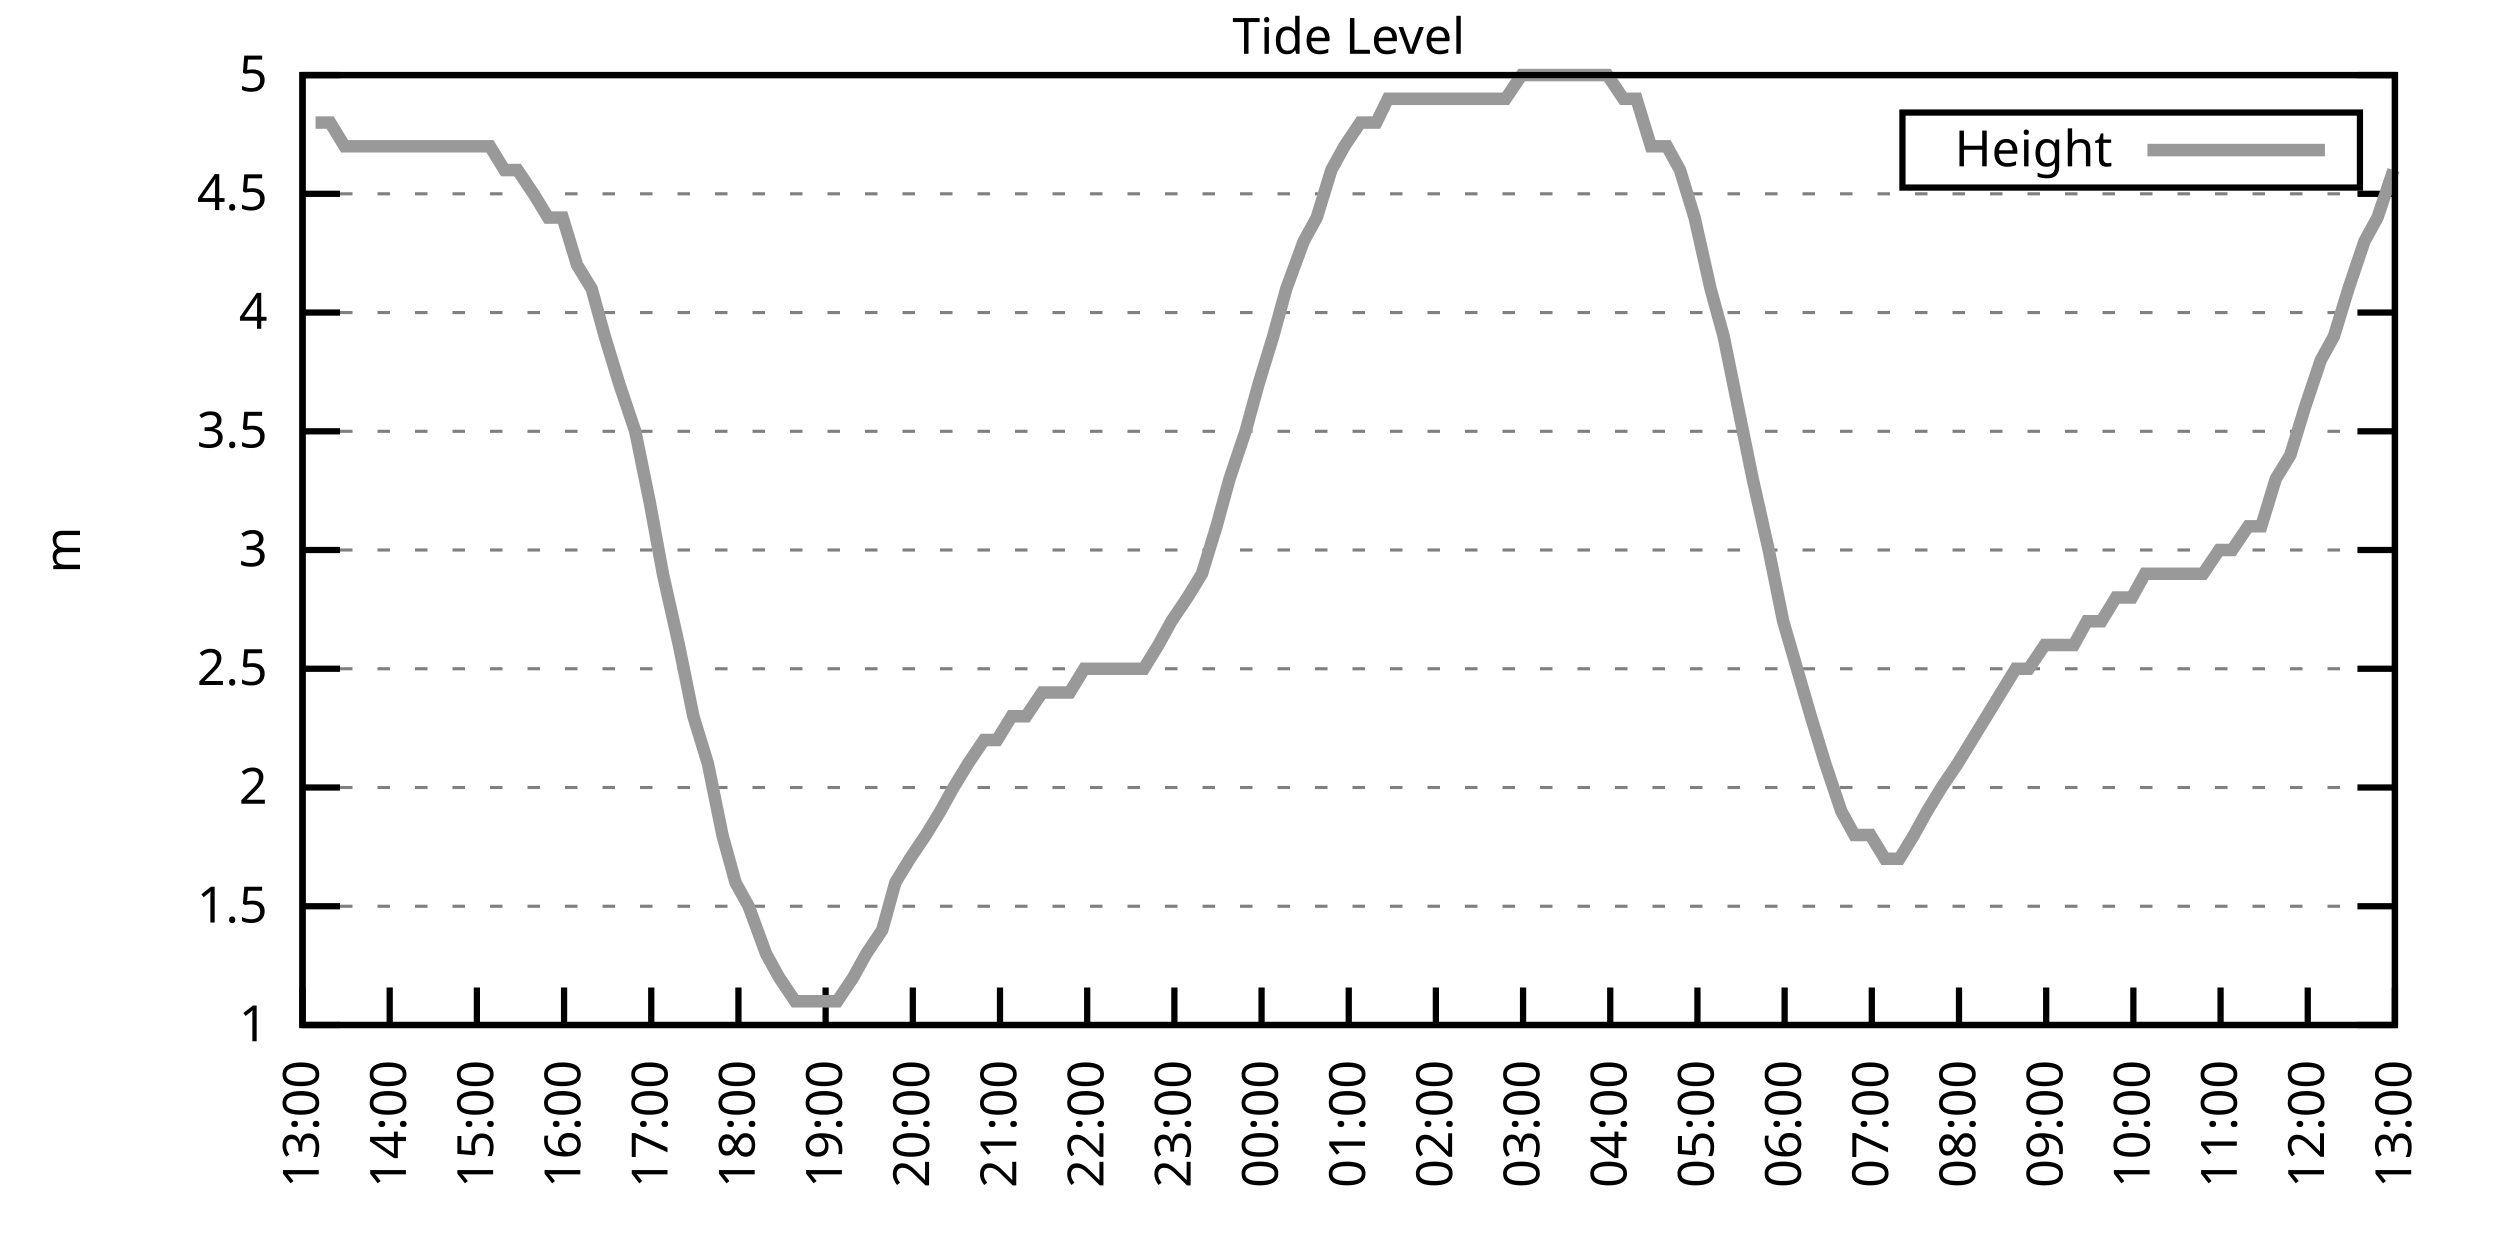
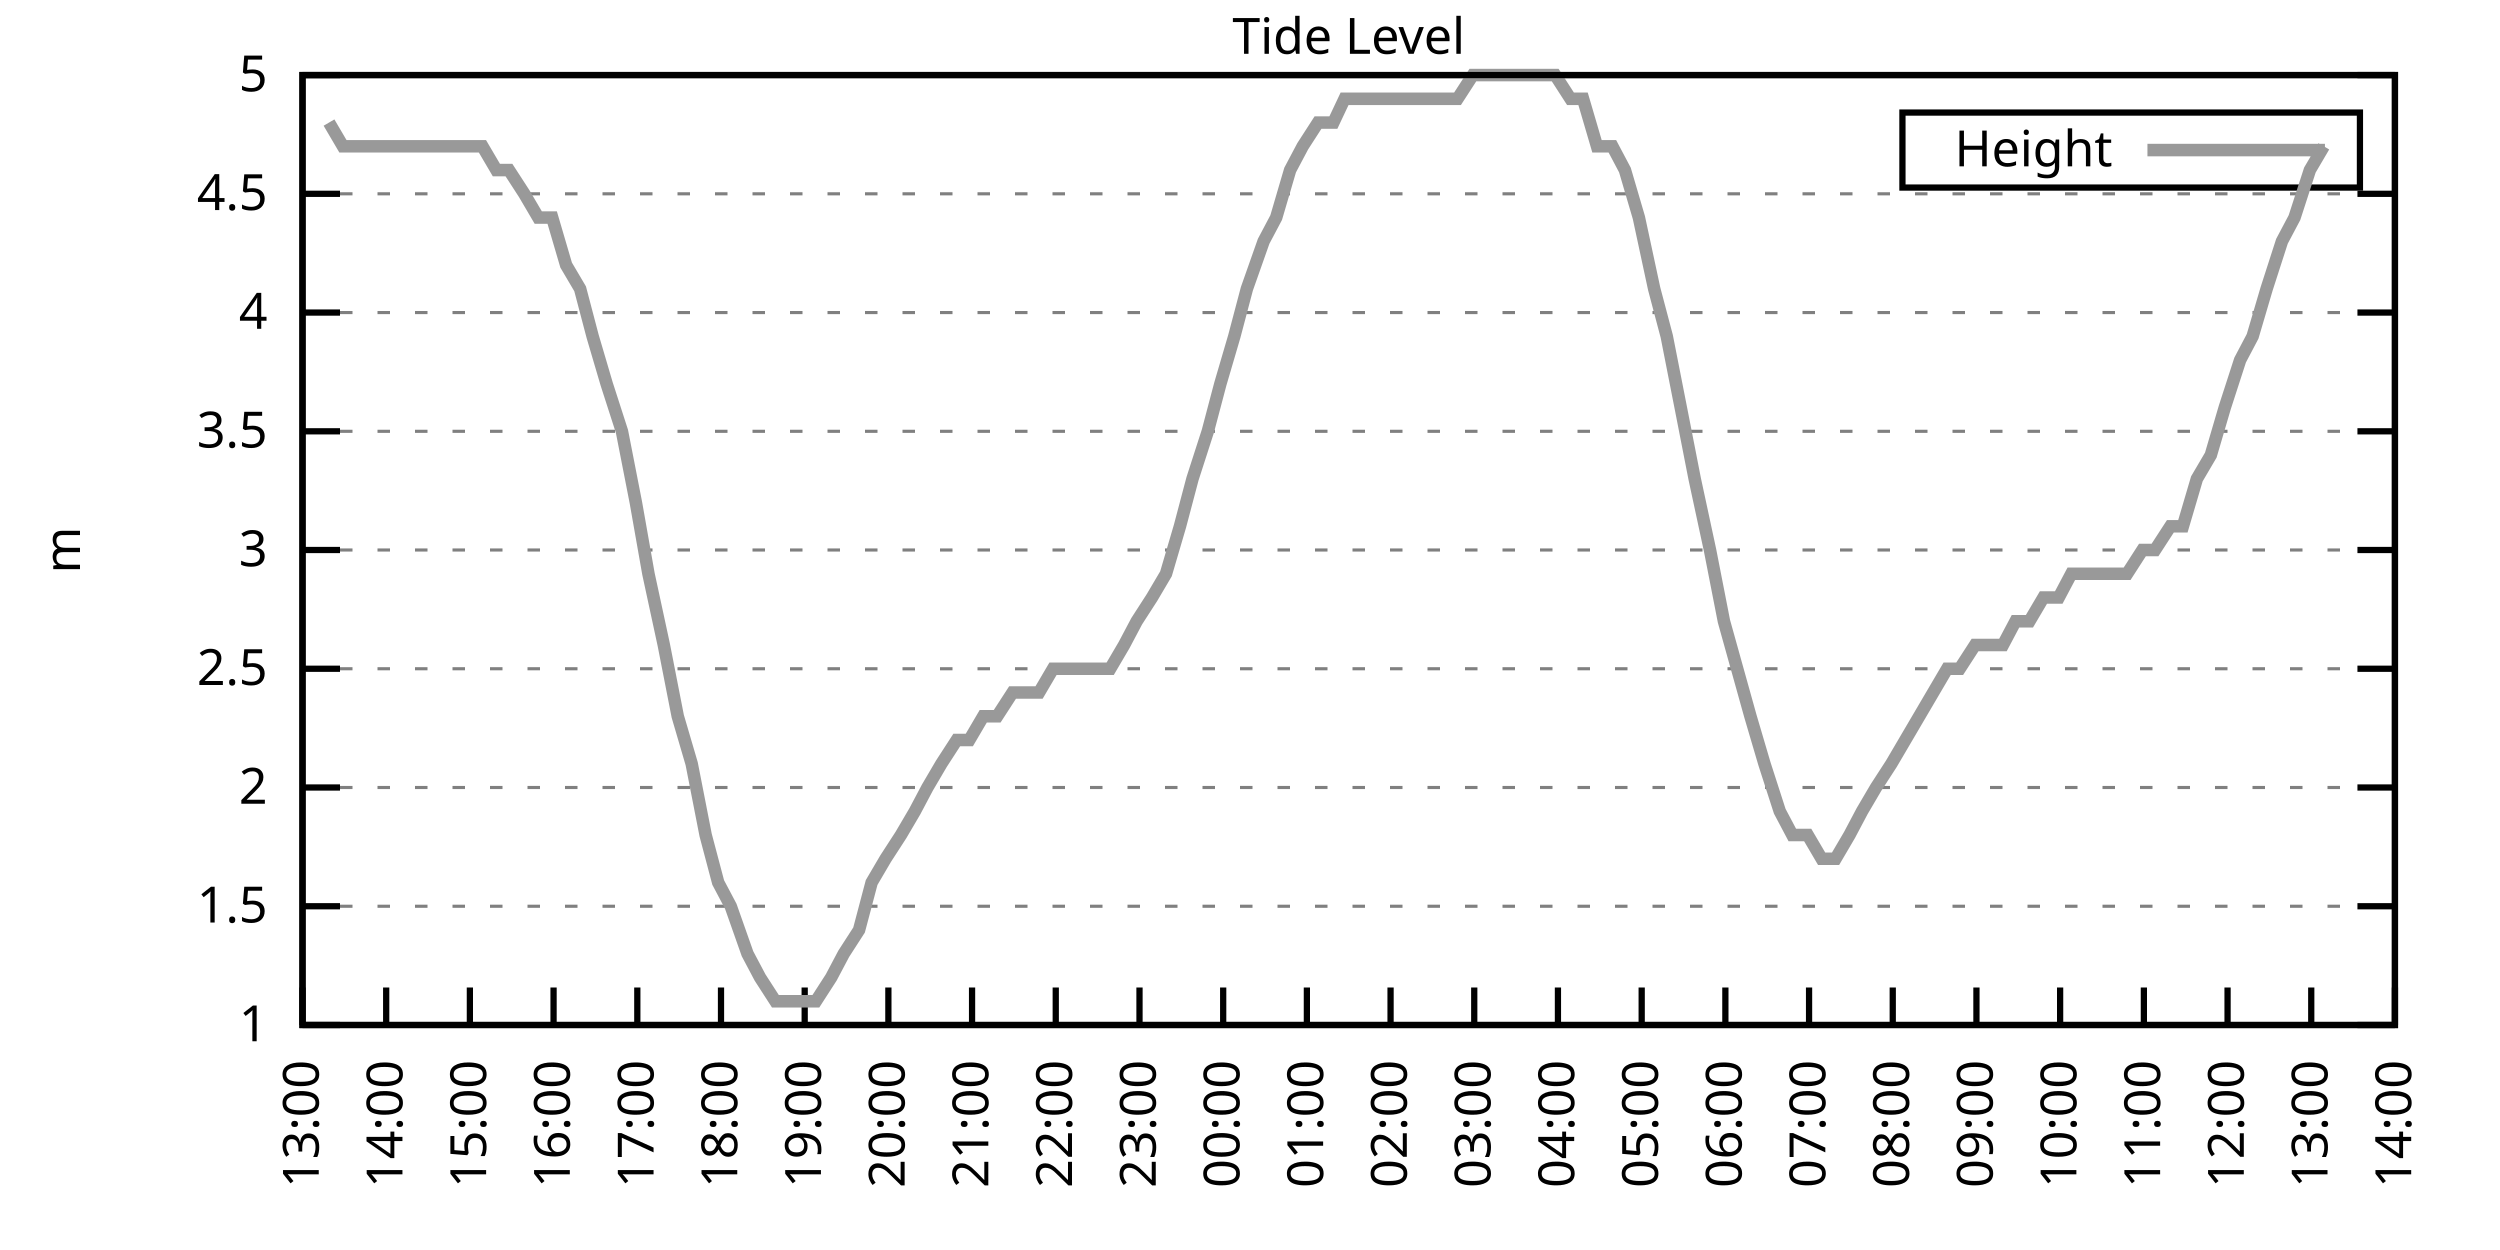
<svg xmlns="http://www.w3.org/2000/svg" xmlns:xlink="http://www.w3.org/1999/xlink" width="400" height="200" viewBox="0 0 400 200">
  <g id="gnuplot_canvas">
    <rect x="0" y="0" width="400" height="200" fill="none" />
    <defs>
      <circle id="gpDot" r="0.5" stroke-width="0.5" stroke="currentColor" />
      <path id="gpPt0" stroke-width="0.333" stroke="currentColor" d="M-1,0 h2 M0,-1 v2" />
      <path id="gpPt1" stroke-width="0.333" stroke="currentColor" d="M-1,-1 L1,1 M1,-1 L-1,1" />
      <path id="gpPt2" stroke-width="0.333" stroke="currentColor" d="M-1,0 L1,0 M0,-1 L0,1 M-1,-1 L1,1 M-1,1 L1,-1" />
      <rect id="gpPt3" stroke-width="0.333" stroke="currentColor" x="-1" y="-1" width="2" height="2" />
      <rect id="gpPt4" stroke-width="0.333" stroke="currentColor" fill="currentColor" x="-1" y="-1" width="2" height="2" />
      <circle id="gpPt5" stroke-width="0.333" stroke="currentColor" cx="0" cy="0" r="1" />
      <use xlink:href="#gpPt5" id="gpPt6" fill="currentColor" stroke="none" />
      <path id="gpPt7" stroke-width="0.333" stroke="currentColor" d="M0,-1.33 L-1.33,0.67 L1.33,0.67 z" />
      <use xlink:href="#gpPt7" id="gpPt8" fill="currentColor" stroke="none" />
      <use xlink:href="#gpPt7" id="gpPt9" stroke="currentColor" transform="rotate(180)" />
      <use xlink:href="#gpPt9" id="gpPt10" fill="currentColor" stroke="none" />
      <use xlink:href="#gpPt3" id="gpPt11" stroke="currentColor" transform="rotate(45)" />
      <use xlink:href="#gpPt11" id="gpPt12" fill="currentColor" stroke="none" />
      <path id="gpPt13" stroke-width="0.333" stroke="currentColor" d="M0,1.330 L1.265,0.411 L0.782,-1.067 L-0.782,-1.076 L-1.265,0.411 z" />
      <use xlink:href="#gpPt13" id="gpPt14" fill="currentColor" stroke="none" />
      <filter id="textbox" filterUnits="objectBoundingBox" x="0" y="0" height="1" width="1">
        <feFlood flood-color="white" flood-opacity="1" result="bgnd" />
        <feComposite in="SourceGraphic" in2="bgnd" operator="atop" />
      </filter>
      <filter id="greybox" filterUnits="objectBoundingBox" x="0" y="0" height="1" width="1">
        <feFlood flood-color="lightgrey" flood-opacity="1" result="grey" />
        <feComposite in="SourceGraphic" in2="grey" operator="atop" />
      </filter>
    </defs>
    <g fill="none" color="white" stroke="currentColor" stroke-width="1.00" stroke-linecap="butt" stroke-linejoin="miter">
</g>
    <g fill="none" color="black" stroke="currentColor" stroke-width="1.00" stroke-linecap="butt" stroke-linejoin="miter">
      <g stroke="none" shape-rendering="crispEdges">
        <polygon fill="rgb(255, 255, 255)" points="48.40,164.00 383.18,164.00 383.18,12.02 48.40,12.02 " />
      </g>
    </g>
    <g fill="none" color="black" stroke="currentColor" stroke-width="1.00" stroke-linecap="butt" stroke-linejoin="miter">
</g>
    <g fill="none" color="black" stroke="black" stroke-width="0.50" stroke-linecap="butt" stroke-linejoin="miter">
</g>
    <g fill="none" color="gray" stroke="currentColor" stroke-width="0.50" stroke-linecap="butt" stroke-linejoin="miter">
      <path stroke="gray" stroke-dasharray="2,4" class="gridline" d="M48.40,164.00 L383.19,164.00  " />
    </g>
    <g fill="none" color="gray" stroke="gray" stroke-width="1.00" stroke-linecap="butt" stroke-linejoin="miter">
</g>
    <g fill="none" color="black" stroke="currentColor" stroke-width="1.00" stroke-linecap="butt" stroke-linejoin="miter">
      <path stroke="black" d="M48.40,164.00 L54.40,164.00 M383.19,164.00 L377.19,164.00  " />
      <g transform="translate(42.80,166.60)" stroke="none" fill="black" font-family="Sans" font-size="8.00" text-anchor="end">
        <text>
          <tspan font-family="Sans"> 1</tspan>
        </text>
      </g>
    </g>
    <g fill="none" color="black" stroke="currentColor" stroke-width="1.00" stroke-linecap="butt" stroke-linejoin="miter">
</g>
    <g fill="none" color="black" stroke="black" stroke-width="0.50" stroke-linecap="butt" stroke-linejoin="miter">
</g>
    <g fill="none" color="gray" stroke="currentColor" stroke-width="0.50" stroke-linecap="butt" stroke-linejoin="miter">
      <path stroke="gray" stroke-dasharray="2,4" class="gridline" d="M48.40,145.00 L383.19,145.00  " />
    </g>
    <g fill="none" color="gray" stroke="gray" stroke-width="1.00" stroke-linecap="butt" stroke-linejoin="miter">
</g>
    <g fill="none" color="black" stroke="currentColor" stroke-width="1.00" stroke-linecap="butt" stroke-linejoin="miter">
      <path stroke="black" d="M48.40,145.00 L54.40,145.00 M383.19,145.00 L377.19,145.00  " />
      <g transform="translate(42.80,147.60)" stroke="none" fill="black" font-family="Sans" font-size="8.00" text-anchor="end">
        <text>
          <tspan font-family="Sans"> 1.5</tspan>
        </text>
      </g>
    </g>
    <g fill="none" color="black" stroke="currentColor" stroke-width="1.00" stroke-linecap="butt" stroke-linejoin="miter">
</g>
    <g fill="none" color="black" stroke="black" stroke-width="0.50" stroke-linecap="butt" stroke-linejoin="miter">
</g>
    <g fill="none" color="gray" stroke="currentColor" stroke-width="0.50" stroke-linecap="butt" stroke-linejoin="miter">
      <path stroke="gray" stroke-dasharray="2,4" class="gridline" d="M48.40,126.00 L383.19,126.00  " />
    </g>
    <g fill="none" color="gray" stroke="gray" stroke-width="1.00" stroke-linecap="butt" stroke-linejoin="miter">
</g>
    <g fill="none" color="black" stroke="currentColor" stroke-width="1.00" stroke-linecap="butt" stroke-linejoin="miter">
      <path stroke="black" d="M48.40,126.00 L54.40,126.00 M383.19,126.00 L377.19,126.00  " />
      <g transform="translate(42.80,128.60)" stroke="none" fill="black" font-family="Sans" font-size="8.00" text-anchor="end">
        <text>
          <tspan font-family="Sans"> 2</tspan>
        </text>
      </g>
    </g>
    <g fill="none" color="black" stroke="currentColor" stroke-width="1.00" stroke-linecap="butt" stroke-linejoin="miter">
</g>
    <g fill="none" color="black" stroke="black" stroke-width="0.50" stroke-linecap="butt" stroke-linejoin="miter">
</g>
    <g fill="none" color="gray" stroke="currentColor" stroke-width="0.50" stroke-linecap="butt" stroke-linejoin="miter">
      <path stroke="gray" stroke-dasharray="2,4" class="gridline" d="M48.40,107.00 L383.19,107.00  " />
    </g>
    <g fill="none" color="gray" stroke="gray" stroke-width="1.00" stroke-linecap="butt" stroke-linejoin="miter">
</g>
    <g fill="none" color="black" stroke="currentColor" stroke-width="1.00" stroke-linecap="butt" stroke-linejoin="miter">
      <path stroke="black" d="M48.40,107.00 L54.40,107.00 M383.19,107.00 L377.19,107.00  " />
      <g transform="translate(42.80,109.60)" stroke="none" fill="black" font-family="Sans" font-size="8.00" text-anchor="end">
        <text>
          <tspan font-family="Sans"> 2.5</tspan>
        </text>
      </g>
    </g>
    <g fill="none" color="black" stroke="currentColor" stroke-width="1.00" stroke-linecap="butt" stroke-linejoin="miter">
</g>
    <g fill="none" color="black" stroke="black" stroke-width="0.50" stroke-linecap="butt" stroke-linejoin="miter">
</g>
    <g fill="none" color="gray" stroke="currentColor" stroke-width="0.50" stroke-linecap="butt" stroke-linejoin="miter">
      <path stroke="gray" stroke-dasharray="2,4" class="gridline" d="M48.40,88.00 L383.19,88.00  " />
    </g>
    <g fill="none" color="gray" stroke="gray" stroke-width="1.00" stroke-linecap="butt" stroke-linejoin="miter">
</g>
    <g fill="none" color="black" stroke="currentColor" stroke-width="1.00" stroke-linecap="butt" stroke-linejoin="miter">
      <path stroke="black" d="M48.40,88.00 L54.40,88.00 M383.19,88.00 L377.19,88.00  " />
      <g transform="translate(42.80,90.60)" stroke="none" fill="black" font-family="Sans" font-size="8.00" text-anchor="end">
        <text>
          <tspan font-family="Sans"> 3</tspan>
        </text>
      </g>
    </g>
    <g fill="none" color="black" stroke="currentColor" stroke-width="1.00" stroke-linecap="butt" stroke-linejoin="miter">
</g>
    <g fill="none" color="black" stroke="black" stroke-width="0.50" stroke-linecap="butt" stroke-linejoin="miter">
</g>
    <g fill="none" color="gray" stroke="currentColor" stroke-width="0.50" stroke-linecap="butt" stroke-linejoin="miter">
      <path stroke="gray" stroke-dasharray="2,4" class="gridline" d="M48.40,69.01 L383.19,69.01  " />
    </g>
    <g fill="none" color="gray" stroke="gray" stroke-width="1.00" stroke-linecap="butt" stroke-linejoin="miter">
</g>
    <g fill="none" color="black" stroke="currentColor" stroke-width="1.00" stroke-linecap="butt" stroke-linejoin="miter">
      <path stroke="black" d="M48.40,69.01 L54.40,69.01 M383.19,69.01 L377.19,69.01  " />
      <g transform="translate(42.80,71.61)" stroke="none" fill="black" font-family="Sans" font-size="8.00" text-anchor="end">
        <text>
          <tspan font-family="Sans"> 3.5</tspan>
        </text>
      </g>
    </g>
    <g fill="none" color="black" stroke="currentColor" stroke-width="1.00" stroke-linecap="butt" stroke-linejoin="miter">
</g>
    <g fill="none" color="black" stroke="black" stroke-width="0.50" stroke-linecap="butt" stroke-linejoin="miter">
</g>
    <g fill="none" color="gray" stroke="currentColor" stroke-width="0.50" stroke-linecap="butt" stroke-linejoin="miter">
      <path stroke="gray" stroke-dasharray="2,4" class="gridline" d="M48.40,50.01 L383.19,50.01  " />
    </g>
    <g fill="none" color="gray" stroke="gray" stroke-width="1.00" stroke-linecap="butt" stroke-linejoin="miter">
</g>
    <g fill="none" color="black" stroke="currentColor" stroke-width="1.00" stroke-linecap="butt" stroke-linejoin="miter">
      <path stroke="black" d="M48.40,50.01 L54.40,50.01 M383.19,50.01 L377.19,50.01  " />
      <g transform="translate(42.80,52.61)" stroke="none" fill="black" font-family="Sans" font-size="8.00" text-anchor="end">
        <text>
          <tspan font-family="Sans"> 4</tspan>
        </text>
      </g>
    </g>
    <g fill="none" color="black" stroke="currentColor" stroke-width="1.00" stroke-linecap="butt" stroke-linejoin="miter">
</g>
    <g fill="none" color="black" stroke="black" stroke-width="0.50" stroke-linecap="butt" stroke-linejoin="miter">
</g>
    <g fill="none" color="gray" stroke="currentColor" stroke-width="0.50" stroke-linecap="butt" stroke-linejoin="miter">
      <path stroke="gray" stroke-dasharray="2,4" class="gridline" d="M48.40,31.01 L383.19,31.01  " />
    </g>
    <g fill="none" color="gray" stroke="gray" stroke-width="1.00" stroke-linecap="butt" stroke-linejoin="miter">
</g>
    <g fill="none" color="black" stroke="currentColor" stroke-width="1.00" stroke-linecap="butt" stroke-linejoin="miter">
      <path stroke="black" d="M48.40,31.01 L54.40,31.01 M383.19,31.01 L377.19,31.01  " />
      <g transform="translate(42.80,33.61)" stroke="none" fill="black" font-family="Sans" font-size="8.00" text-anchor="end">
        <text>
          <tspan font-family="Sans"> 4.5</tspan>
        </text>
      </g>
    </g>
    <g fill="none" color="black" stroke="currentColor" stroke-width="1.00" stroke-linecap="butt" stroke-linejoin="miter">
</g>
    <g fill="none" color="black" stroke="black" stroke-width="0.50" stroke-linecap="butt" stroke-linejoin="miter">
</g>
    <g fill="none" color="gray" stroke="currentColor" stroke-width="0.50" stroke-linecap="butt" stroke-linejoin="miter">
      <path stroke="gray" stroke-dasharray="2,4" class="gridline" d="M48.40,12.01 L383.19,12.01  " />
    </g>
    <g fill="none" color="gray" stroke="gray" stroke-width="1.00" stroke-linecap="butt" stroke-linejoin="miter">
</g>
    <g fill="none" color="black" stroke="currentColor" stroke-width="1.00" stroke-linecap="butt" stroke-linejoin="miter">
      <path stroke="black" d="M48.40,12.01 L54.40,12.01 M383.19,12.01 L377.19,12.01  " />
      <g transform="translate(42.80,14.61)" stroke="none" fill="black" font-family="Sans" font-size="8.00" text-anchor="end">
        <text>
          <tspan font-family="Sans"> 5</tspan>
        </text>
      </g>
    </g>
    <g fill="none" color="black" stroke="currentColor" stroke-width="1.00" stroke-linecap="butt" stroke-linejoin="miter">
      <path stroke="black" d="M48.40,164.00 L48.40,158.00  " />
      <g transform="translate(51.00,169.60) rotate(270.00)" stroke="none" fill="black" font-family="Sans" font-size="8.00" text-anchor="end">
        <text>
          <tspan font-family="Sans">13:00</tspan>
        </text>
      </g>
    </g>
    <g fill="none" color="black" stroke="currentColor" stroke-width="1.00" stroke-linecap="butt" stroke-linejoin="miter">
-       <path stroke="black" d="M62.35,164.00 L62.35,158.00  " />
-       <g transform="translate(64.95,169.60) rotate(270.00)" stroke="none" fill="black" font-family="Sans" font-size="8.00" text-anchor="end">
+       <path stroke="black" d="M61.79,164.00 L61.79,158.00  " />
+       <g transform="translate(64.39,169.60) rotate(270.00)" stroke="none" fill="black" font-family="Sans" font-size="8.00" text-anchor="end">
        <text>
          <tspan font-family="Sans">14:00</tspan>
        </text>
      </g>
    </g>
    <g fill="none" color="black" stroke="currentColor" stroke-width="1.00" stroke-linecap="butt" stroke-linejoin="miter">
-       <path stroke="black" d="M76.30,164.00 L76.30,158.00  " />
-       <g transform="translate(78.90,169.60) rotate(270.00)" stroke="none" fill="black" font-family="Sans" font-size="8.00" text-anchor="end">
+       <path stroke="black" d="M75.18,164.00 L75.18,158.00  " />
+       <g transform="translate(77.78,169.60) rotate(270.00)" stroke="none" fill="black" font-family="Sans" font-size="8.00" text-anchor="end">
        <text>
          <tspan font-family="Sans">15:00</tspan>
        </text>
      </g>
    </g>
    <g fill="none" color="black" stroke="currentColor" stroke-width="1.00" stroke-linecap="butt" stroke-linejoin="miter">
-       <path stroke="black" d="M90.25,164.00 L90.25,158.00  " />
-       <g transform="translate(92.85,169.60) rotate(270.00)" stroke="none" fill="black" font-family="Sans" font-size="8.00" text-anchor="end">
+       <path stroke="black" d="M88.57,164.00 L88.57,158.00  " />
+       <g transform="translate(91.17,169.60) rotate(270.00)" stroke="none" fill="black" font-family="Sans" font-size="8.00" text-anchor="end">
        <text>
          <tspan font-family="Sans">16:00</tspan>
        </text>
      </g>
    </g>
    <g fill="none" color="black" stroke="currentColor" stroke-width="1.00" stroke-linecap="butt" stroke-linejoin="miter">
-       <path stroke="black" d="M104.20,164.00 L104.20,158.00  " />
-       <g transform="translate(106.80,169.60) rotate(270.00)" stroke="none" fill="black" font-family="Sans" font-size="8.00" text-anchor="end">
+       <path stroke="black" d="M101.97,164.00 L101.97,158.00  " />
+       <g transform="translate(104.57,169.60) rotate(270.00)" stroke="none" fill="black" font-family="Sans" font-size="8.00" text-anchor="end">
        <text>
          <tspan font-family="Sans">17:00</tspan>
        </text>
      </g>
    </g>
    <g fill="none" color="black" stroke="currentColor" stroke-width="1.00" stroke-linecap="butt" stroke-linejoin="miter">
-       <path stroke="black" d="M118.15,164.00 L118.15,158.00  " />
-       <g transform="translate(120.75,169.60) rotate(270.00)" stroke="none" fill="black" font-family="Sans" font-size="8.00" text-anchor="end">
+       <path stroke="black" d="M115.36,164.00 L115.36,158.00  " />
+       <g transform="translate(117.96,169.60) rotate(270.00)" stroke="none" fill="black" font-family="Sans" font-size="8.00" text-anchor="end">
        <text>
          <tspan font-family="Sans">18:00</tspan>
        </text>
      </g>
    </g>
    <g fill="none" color="black" stroke="currentColor" stroke-width="1.00" stroke-linecap="butt" stroke-linejoin="miter">
-       <path stroke="black" d="M132.10,164.00 L132.10,158.00  " />
-       <g transform="translate(134.70,169.60) rotate(270.00)" stroke="none" fill="black" font-family="Sans" font-size="8.00" text-anchor="end">
+       <path stroke="black" d="M128.75,164.00 L128.75,158.00  " />
+       <g transform="translate(131.35,169.60) rotate(270.00)" stroke="none" fill="black" font-family="Sans" font-size="8.00" text-anchor="end">
        <text>
          <tspan font-family="Sans">19:00</tspan>
        </text>
      </g>
    </g>
    <g fill="none" color="black" stroke="currentColor" stroke-width="1.00" stroke-linecap="butt" stroke-linejoin="miter">
-       <path stroke="black" d="M146.05,164.00 L146.05,158.00  " />
-       <g transform="translate(148.65,169.60) rotate(270.00)" stroke="none" fill="black" font-family="Sans" font-size="8.00" text-anchor="end">
+       <path stroke="black" d="M142.14,164.00 L142.14,158.00  " />
+       <g transform="translate(144.74,169.60) rotate(270.00)" stroke="none" fill="black" font-family="Sans" font-size="8.00" text-anchor="end">
        <text>
          <tspan font-family="Sans">20:00</tspan>
        </text>
      </g>
    </g>
    <g fill="none" color="black" stroke="currentColor" stroke-width="1.00" stroke-linecap="butt" stroke-linejoin="miter">
-       <path stroke="black" d="M160.00,164.00 L160.00,158.00  " />
-       <g transform="translate(162.60,169.60) rotate(270.00)" stroke="none" fill="black" font-family="Sans" font-size="8.00" text-anchor="end">
+       <path stroke="black" d="M155.53,164.00 L155.53,158.00  " />
+       <g transform="translate(158.13,169.60) rotate(270.00)" stroke="none" fill="black" font-family="Sans" font-size="8.00" text-anchor="end">
        <text>
          <tspan font-family="Sans">21:00</tspan>
        </text>
      </g>
    </g>
    <g fill="none" color="black" stroke="currentColor" stroke-width="1.00" stroke-linecap="butt" stroke-linejoin="miter">
-       <path stroke="black" d="M173.95,164.00 L173.95,158.00  " />
-       <g transform="translate(176.55,169.60) rotate(270.00)" stroke="none" fill="black" font-family="Sans" font-size="8.00" text-anchor="end">
+       <path stroke="black" d="M168.92,164.00 L168.92,158.00  " />
+       <g transform="translate(171.52,169.60) rotate(270.00)" stroke="none" fill="black" font-family="Sans" font-size="8.00" text-anchor="end">
        <text>
          <tspan font-family="Sans">22:00</tspan>
        </text>
      </g>
    </g>
    <g fill="none" color="black" stroke="currentColor" stroke-width="1.00" stroke-linecap="butt" stroke-linejoin="miter">
-       <path stroke="black" d="M187.90,164.00 L187.90,158.00  " />
-       <g transform="translate(190.50,169.60) rotate(270.00)" stroke="none" fill="black" font-family="Sans" font-size="8.00" text-anchor="end">
+       <path stroke="black" d="M182.32,164.00 L182.32,158.00  " />
+       <g transform="translate(184.92,169.60) rotate(270.00)" stroke="none" fill="black" font-family="Sans" font-size="8.00" text-anchor="end">
        <text>
          <tspan font-family="Sans">23:00</tspan>
        </text>
      </g>
    </g>
    <g fill="none" color="black" stroke="currentColor" stroke-width="1.00" stroke-linecap="butt" stroke-linejoin="miter">
-       <path stroke="black" d="M201.85,164.00 L201.85,158.00  " />
-       <g transform="translate(204.45,169.60) rotate(270.00)" stroke="none" fill="black" font-family="Sans" font-size="8.00" text-anchor="end">
+       <path stroke="black" d="M195.71,164.00 L195.71,158.00  " />
+       <g transform="translate(198.31,169.60) rotate(270.00)" stroke="none" fill="black" font-family="Sans" font-size="8.00" text-anchor="end">
        <text>
          <tspan font-family="Sans">00:00</tspan>
        </text>
      </g>
    </g>
    <g fill="none" color="black" stroke="currentColor" stroke-width="1.00" stroke-linecap="butt" stroke-linejoin="miter">
-       <path stroke="black" d="M215.80,164.00 L215.80,158.00  " />
-       <g transform="translate(218.40,169.60) rotate(270.00)" stroke="none" fill="black" font-family="Sans" font-size="8.00" text-anchor="end">
+       <path stroke="black" d="M209.10,164.00 L209.10,158.00  " />
+       <g transform="translate(211.70,169.60) rotate(270.00)" stroke="none" fill="black" font-family="Sans" font-size="8.00" text-anchor="end">
        <text>
          <tspan font-family="Sans">01:00</tspan>
        </text>
      </g>
    </g>
    <g fill="none" color="black" stroke="currentColor" stroke-width="1.00" stroke-linecap="butt" stroke-linejoin="miter">
-       <path stroke="black" d="M229.74,164.00 L229.74,158.00  " />
-       <g transform="translate(232.34,169.60) rotate(270.00)" stroke="none" fill="black" font-family="Sans" font-size="8.00" text-anchor="end">
+       <path stroke="black" d="M222.49,164.00 L222.49,158.00  " />
+       <g transform="translate(225.09,169.60) rotate(270.00)" stroke="none" fill="black" font-family="Sans" font-size="8.00" text-anchor="end">
        <text>
          <tspan font-family="Sans">02:00</tspan>
        </text>
      </g>
    </g>
    <g fill="none" color="black" stroke="currentColor" stroke-width="1.00" stroke-linecap="butt" stroke-linejoin="miter">
-       <path stroke="black" d="M243.69,164.00 L243.69,158.00  " />
-       <g transform="translate(246.29,169.60) rotate(270.00)" stroke="none" fill="black" font-family="Sans" font-size="8.00" text-anchor="end">
+       <path stroke="black" d="M235.88,164.00 L235.88,158.00  " />
+       <g transform="translate(238.48,169.60) rotate(270.00)" stroke="none" fill="black" font-family="Sans" font-size="8.00" text-anchor="end">
        <text>
          <tspan font-family="Sans">03:00</tspan>
        </text>
      </g>
    </g>
    <g fill="none" color="black" stroke="currentColor" stroke-width="1.00" stroke-linecap="butt" stroke-linejoin="miter">
-       <path stroke="black" d="M257.64,164.00 L257.64,158.00  " />
-       <g transform="translate(260.24,169.60) rotate(270.00)" stroke="none" fill="black" font-family="Sans" font-size="8.00" text-anchor="end">
+       <path stroke="black" d="M249.27,164.00 L249.27,158.00  " />
+       <g transform="translate(251.87,169.60) rotate(270.00)" stroke="none" fill="black" font-family="Sans" font-size="8.00" text-anchor="end">
        <text>
          <tspan font-family="Sans">04:00</tspan>
        </text>
      </g>
    </g>
    <g fill="none" color="black" stroke="currentColor" stroke-width="1.00" stroke-linecap="butt" stroke-linejoin="miter">
-       <path stroke="black" d="M271.59,164.00 L271.59,158.00  " />
-       <g transform="translate(274.19,169.60) rotate(270.00)" stroke="none" fill="black" font-family="Sans" font-size="8.00" text-anchor="end">
+       <path stroke="black" d="M262.67,164.00 L262.67,158.00  " />
+       <g transform="translate(265.27,169.60) rotate(270.00)" stroke="none" fill="black" font-family="Sans" font-size="8.00" text-anchor="end">
        <text>
          <tspan font-family="Sans">05:00</tspan>
        </text>
      </g>
    </g>
    <g fill="none" color="black" stroke="currentColor" stroke-width="1.00" stroke-linecap="butt" stroke-linejoin="miter">
-       <path stroke="black" d="M285.54,164.00 L285.54,158.00  " />
-       <g transform="translate(288.14,169.60) rotate(270.00)" stroke="none" fill="black" font-family="Sans" font-size="8.00" text-anchor="end">
+       <path stroke="black" d="M276.06,164.00 L276.06,158.00  " />
+       <g transform="translate(278.66,169.60) rotate(270.00)" stroke="none" fill="black" font-family="Sans" font-size="8.00" text-anchor="end">
        <text>
          <tspan font-family="Sans">06:00</tspan>
        </text>
      </g>
    </g>
    <g fill="none" color="black" stroke="currentColor" stroke-width="1.00" stroke-linecap="butt" stroke-linejoin="miter">
-       <path stroke="black" d="M299.49,164.00 L299.49,158.00  " />
-       <g transform="translate(302.09,169.60) rotate(270.00)" stroke="none" fill="black" font-family="Sans" font-size="8.00" text-anchor="end">
+       <path stroke="black" d="M289.45,164.00 L289.45,158.00  " />
+       <g transform="translate(292.05,169.60) rotate(270.00)" stroke="none" fill="black" font-family="Sans" font-size="8.00" text-anchor="end">
        <text>
          <tspan font-family="Sans">07:00</tspan>
        </text>
      </g>
    </g>
    <g fill="none" color="black" stroke="currentColor" stroke-width="1.00" stroke-linecap="butt" stroke-linejoin="miter">
-       <path stroke="black" d="M313.44,164.00 L313.44,158.00  " />
-       <g transform="translate(316.04,169.60) rotate(270.00)" stroke="none" fill="black" font-family="Sans" font-size="8.00" text-anchor="end">
+       <path stroke="black" d="M302.84,164.00 L302.84,158.00  " />
+       <g transform="translate(305.44,169.60) rotate(270.00)" stroke="none" fill="black" font-family="Sans" font-size="8.00" text-anchor="end">
        <text>
          <tspan font-family="Sans">08:00</tspan>
        </text>
      </g>
    </g>
    <g fill="none" color="black" stroke="currentColor" stroke-width="1.00" stroke-linecap="butt" stroke-linejoin="miter">
-       <path stroke="black" d="M327.39,164.00 L327.39,158.00  " />
-       <g transform="translate(329.99,169.60) rotate(270.00)" stroke="none" fill="black" font-family="Sans" font-size="8.00" text-anchor="end">
+       <path stroke="black" d="M316.23,164.00 L316.23,158.00  " />
+       <g transform="translate(318.83,169.60) rotate(270.00)" stroke="none" fill="black" font-family="Sans" font-size="8.00" text-anchor="end">
        <text>
          <tspan font-family="Sans">09:00</tspan>
        </text>
      </g>
    </g>
    <g fill="none" color="black" stroke="currentColor" stroke-width="1.00" stroke-linecap="butt" stroke-linejoin="miter">
-       <path stroke="black" d="M341.34,164.00 L341.34,158.00  " />
-       <g transform="translate(343.94,169.60) rotate(270.00)" stroke="none" fill="black" font-family="Sans" font-size="8.00" text-anchor="end">
+       <path stroke="black" d="M329.62,164.00 L329.62,158.00  " />
+       <g transform="translate(332.22,169.60) rotate(270.00)" stroke="none" fill="black" font-family="Sans" font-size="8.00" text-anchor="end">
        <text>
          <tspan font-family="Sans">10:00</tspan>
        </text>
      </g>
    </g>
    <g fill="none" color="black" stroke="currentColor" stroke-width="1.00" stroke-linecap="butt" stroke-linejoin="miter">
-       <path stroke="black" d="M355.29,164.00 L355.29,158.00  " />
-       <g transform="translate(357.89,169.60) rotate(270.00)" stroke="none" fill="black" font-family="Sans" font-size="8.00" text-anchor="end">
+       <path stroke="black" d="M343.02,164.00 L343.02,158.00  " />
+       <g transform="translate(345.62,169.60) rotate(270.00)" stroke="none" fill="black" font-family="Sans" font-size="8.00" text-anchor="end">
        <text>
          <tspan font-family="Sans">11:00</tspan>
        </text>
      </g>
    </g>
    <g fill="none" color="black" stroke="currentColor" stroke-width="1.00" stroke-linecap="butt" stroke-linejoin="miter">
-       <path stroke="black" d="M369.24,164.00 L369.24,158.00  " />
-       <g transform="translate(371.84,169.60) rotate(270.00)" stroke="none" fill="black" font-family="Sans" font-size="8.00" text-anchor="end">
+       <path stroke="black" d="M356.41,164.00 L356.41,158.00  " />
+       <g transform="translate(359.01,169.60) rotate(270.00)" stroke="none" fill="black" font-family="Sans" font-size="8.00" text-anchor="end">
        <text>
          <tspan font-family="Sans">12:00</tspan>
+         </text>
+       </g>
+     </g>
+     <g fill="none" color="black" stroke="currentColor" stroke-width="1.00" stroke-linecap="butt" stroke-linejoin="miter">
+       <path stroke="black" d="M369.80,164.00 L369.80,158.00  " />
+       <g transform="translate(372.40,169.60) rotate(270.00)" stroke="none" fill="black" font-family="Sans" font-size="8.00" text-anchor="end">
+         <text>
+           <tspan font-family="Sans">13:00</tspan>
        </text>
      </g>
    </g>
    <g fill="none" color="black" stroke="currentColor" stroke-width="1.00" stroke-linecap="butt" stroke-linejoin="miter">
      <path stroke="black" d="M383.19,164.00 L383.19,158.00  " />
      <g transform="translate(385.79,169.60) rotate(270.00)" stroke="none" fill="black" font-family="Sans" font-size="8.00" text-anchor="end">
        <text>
-           <tspan font-family="Sans">13:00</tspan>
+           <tspan font-family="Sans">14:00</tspan>
        </text>
      </g>
    </g>
    <g fill="none" color="black" stroke="currentColor" stroke-width="1.00" stroke-linecap="butt" stroke-linejoin="miter">
</g>
    <g fill="none" color="black" stroke="currentColor" stroke-width="1.00" stroke-linecap="butt" stroke-linejoin="miter">
      <path stroke="black" d="M48.40,12.01 L48.40,164.00 L383.19,164.00 L383.19,12.01 L48.40,12.01 Z  " />
    </g>
    <g fill="none" color="black" stroke="currentColor" stroke-width="1.00" stroke-linecap="butt" stroke-linejoin="miter">
</g>
    <g fill="none" color="black" stroke="currentColor" stroke-width="1.00" stroke-linecap="butt" stroke-linejoin="miter">
      <path stroke="black" d="M304.39,30.01 L304.39,18.01 L377.59,18.01 L377.59,30.01 L304.39,30.01 Z  " />
    </g>
    <g id="Tide_level_plot_1">
      <g fill="none" color="white" stroke="black" stroke-width="2.00" stroke-linecap="butt" stroke-linejoin="miter">
</g>
      <g fill="none" color="black" stroke="currentColor" stroke-width="2.00" stroke-linecap="butt" stroke-linejoin="miter">
        <g transform="translate(337.99,26.61)" stroke="none" fill="black" font-family="Sans" font-size="8.00" text-anchor="end">
          <text>
            <tspan font-family="Sans">Height</tspan>
          </text>
        </g>
      </g>
      <g fill="none" color="black" stroke="currentColor" stroke-width="2.00" stroke-linecap="butt" stroke-linejoin="miter">
-         <path stroke="rgb(153, 153, 153)" d="M343.59,24.01 L371.99,24.01 M50.49,19.61 L52.82,19.61 L55.14,23.41 L57.47,23.41 L59.79,23.41 L62.12,23.41   L64.44,23.41 L66.77,23.41 L69.09,23.41 L71.42,23.41 L73.74,23.41 L76.07,23.41 L78.39,23.41 L80.72,27.21   L82.81,27.21 L85.37,31.01 L87.69,34.81 L90.02,34.81 L92.34,42.41 L94.67,46.21 L96.76,53.81 L99.08,61.41   L101.64,69.01 L103.97,80.41 L106.06,91.80 L108.62,103.20 L110.94,114.60 L113.27,122.20 L115.59,133.60 L117.68,141.20   L119.78,145.00 L122.57,152.60 L124.66,156.40 L127.22,160.20 L129.31,160.20 L131.87,160.20 L133.96,160.20 L136.51,156.40   L138.61,152.60 L141.16,148.80 L143.26,141.20 L145.58,137.40 L148.14,133.60 L150.46,129.80 L152.56,126.00 L154.88,122.20   L157.44,118.40 L159.53,118.40 L161.86,114.60 L164.18,114.60 L166.74,110.80 L168.83,110.80 L171.16,110.80 L173.48,107.00   L176.04,107.00 L178.36,107.00 L180.46,107.00 L183.01,107.00 L185.34,103.20 L187.43,99.40 L189.99,95.60 L192.31,91.80   L194.64,84.21 L196.73,76.61 L199.29,69.01 L201.38,61.41 L203.71,53.81 L205.80,46.21 L208.59,38.61 L210.68,34.81   L213.01,27.21 L215.10,23.41 L217.65,19.61 L220.21,19.61 L222.07,15.81 L224.40,15.81 L226.95,15.81 L229.51,15.81   L231.60,15.81 L234.16,15.81 L236.25,15.81 L238.58,15.81 L240.90,15.81 L243.46,12.01 L248.11,12.01 L250.20,12.01   L252.53,12.01 L255.09,12.01 L257.18,12.01 L259.74,15.81 L261.83,15.81 L264.15,23.41 L266.71,23.41 L268.80,27.21   L271.13,34.81 L273.69,46.21 L275.78,53.81 L278.10,65.21 L280.43,76.61 L282.99,88.00 L285.31,99.40 L289.73,114.60   L292.05,122.20 L294.61,129.80 L296.70,133.60 L299.26,133.60 L301.58,137.40 L303.91,137.40 L306.23,133.60 L308.33,129.80   L310.65,126.00 L313.21,122.20 L317.86,114.60 L320.18,110.80 L322.51,107.00 L324.60,107.00 L327.16,103.20 L329.48,103.20   L331.81,103.20 L333.90,99.40 L336.23,99.40 L338.55,95.60 L341.11,95.60 L343.20,91.80 L345.53,91.80 L347.85,91.80   L350.41,91.80 L352.50,91.80 L355.06,88.00 L357.15,88.00 L359.71,84.21 L361.80,84.21 L364.13,76.61 L366.45,72.81   L368.78,65.21 L371.33,57.61 L373.43,53.81 L375.75,46.21 L378.31,38.61 L380.40,34.81 L382.96,27.21  " />
+         <path stroke="rgb(153, 153, 153)" d="M343.59,24.01 L371.99,24.01 M52.64,19.61 L54.87,23.41 L57.10,23.41 L59.34,23.41 L61.57,23.41 L63.80,23.41   L66.03,23.41 L68.26,23.41 L70.50,23.41 L72.73,23.41 L74.96,23.41 L77.19,23.41 L79.42,27.21 L81.43,27.21   L83.89,31.01 L86.12,34.81 L88.35,34.81 L90.58,42.41 L92.82,46.21 L94.82,53.81 L97.06,61.41 L99.51,69.01   L101.74,80.41 L103.75,91.80 L106.21,103.20 L108.44,114.60 L110.67,122.20 L112.90,133.60 L114.91,141.20 L116.92,145.00   L119.60,152.60 L121.61,156.40 L124.06,160.20 L126.07,160.20 L128.53,160.20 L130.54,160.20 L132.99,156.40 L135.00,152.60   L137.45,148.80 L139.46,141.20 L141.69,137.40 L144.15,133.60 L146.38,129.80 L148.39,126.00 L150.62,122.20 L153.08,118.40   L155.09,118.40 L157.32,114.60 L159.55,114.60 L162.01,110.80 L164.01,110.80 L166.25,110.80 L168.48,107.00 L170.93,107.00   L173.17,107.00 L175.17,107.00 L177.63,107.00 L179.86,103.20 L181.87,99.40 L184.32,95.60 L186.56,91.80 L188.79,84.21   L190.80,76.61 L193.25,69.01 L195.26,61.41 L197.49,53.81 L199.50,46.21 L202.18,38.61 L204.19,34.81 L206.42,27.21   L208.43,23.41 L210.88,19.61 L213.34,19.61 L215.13,15.81 L217.36,15.81 L219.81,15.81 L222.27,15.81 L224.28,15.81   L226.73,15.81 L228.74,15.81 L230.97,15.81 L233.20,15.81 L235.66,12.01 L240.12,12.01 L242.13,12.01 L244.36,12.01   L246.82,12.01 L248.83,12.01 L251.28,15.81 L253.29,15.81 L255.52,23.41 L257.98,23.41 L259.99,27.21 L262.22,34.81   L264.67,46.21 L266.68,53.81 L268.92,65.21 L271.15,76.61 L273.60,88.00 L275.83,99.40 L280.07,114.60 L282.31,122.20   L284.76,129.80 L286.77,133.60 L289.23,133.60 L291.46,137.40 L293.69,137.40 L295.92,133.60 L297.93,129.80 L300.16,126.00   L302.62,122.20 L307.08,114.60 L309.31,110.80 L311.54,107.00 L313.55,107.00 L316.01,103.20 L318.24,103.20 L320.47,103.20   L322.48,99.40 L324.71,99.40 L326.95,95.60 L329.40,95.60 L331.41,91.80 L333.64,91.80 L335.87,91.80 L338.33,91.80   L340.34,91.80 L342.79,88.00 L344.80,88.00 L347.26,84.21 L349.26,84.21 L351.50,76.61 L353.73,72.81 L355.96,65.21   L358.42,57.61 L360.42,53.81 L362.66,46.21 L365.11,38.61 L367.12,34.81 L369.58,27.21 L371.81,23.41  " />
      </g>
    </g>
    <g fill="none" color="black" stroke="currentColor" stroke-width="2.00" stroke-linecap="butt" stroke-linejoin="miter">
</g>
    <g fill="none" color="black" stroke="black" stroke-width="1.00" stroke-linecap="butt" stroke-linejoin="miter">
</g>
    <g fill="none" color="black" stroke="currentColor" stroke-width="1.00" stroke-linecap="butt" stroke-linejoin="miter">
      <path stroke="black" d="M48.40,12.01 L48.40,164.00 L383.19,164.00 L383.19,12.01 L48.40,12.01 Z  " />
      <g transform="translate(12.80,88.01) rotate(270.00)" stroke="none" fill="black" font-family="Sans" font-size="8.00" text-anchor="middle">
        <text>
          <tspan font-family="Sans">m</tspan>
        </text>
      </g>
    </g>
    <g fill="none" color="black" stroke="currentColor" stroke-width="1.00" stroke-linecap="butt" stroke-linejoin="miter">
</g>
    <g fill="none" color="black" stroke="currentColor" stroke-width="1.00" stroke-linecap="butt" stroke-linejoin="miter">
      <g transform="translate(215.79,8.61)" stroke="none" fill="black" font-family="Sans" font-size="8.00" text-anchor="middle">
        <text>
          <tspan font-family="Sans">Tide Level</tspan>
        </text>
      </g>
    </g>
    <g fill="none" color="black" stroke="currentColor" stroke-width="1.00" stroke-linecap="butt" stroke-linejoin="miter">
</g>
  </g>
</svg>
